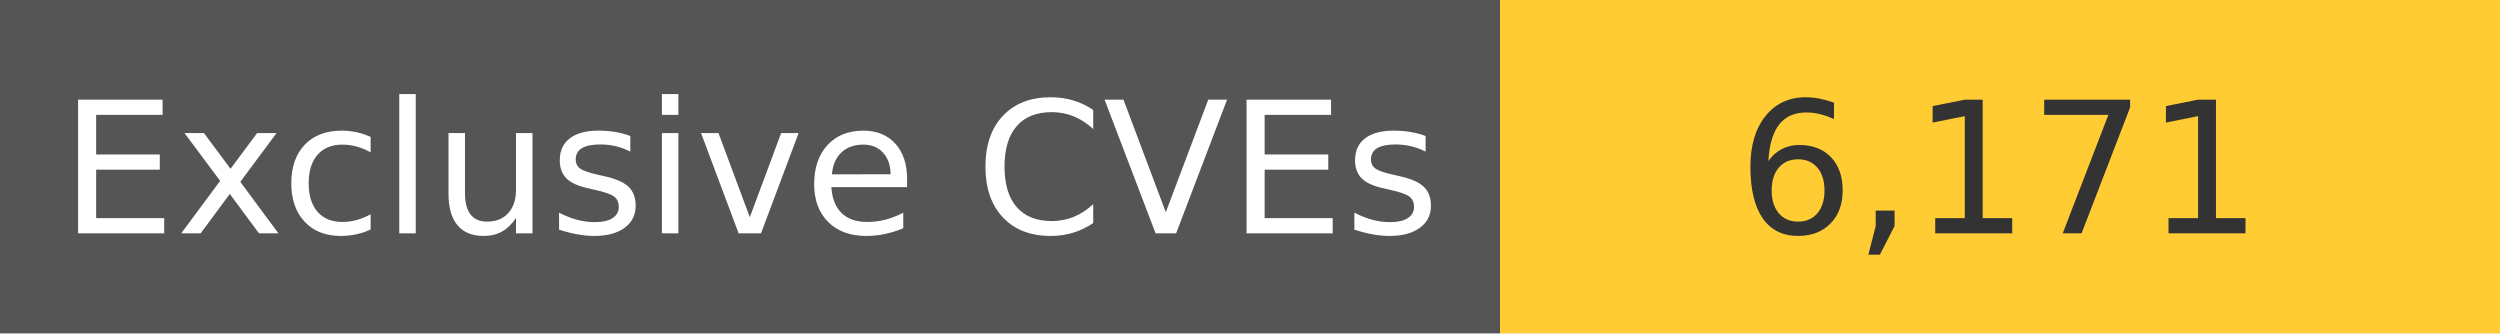
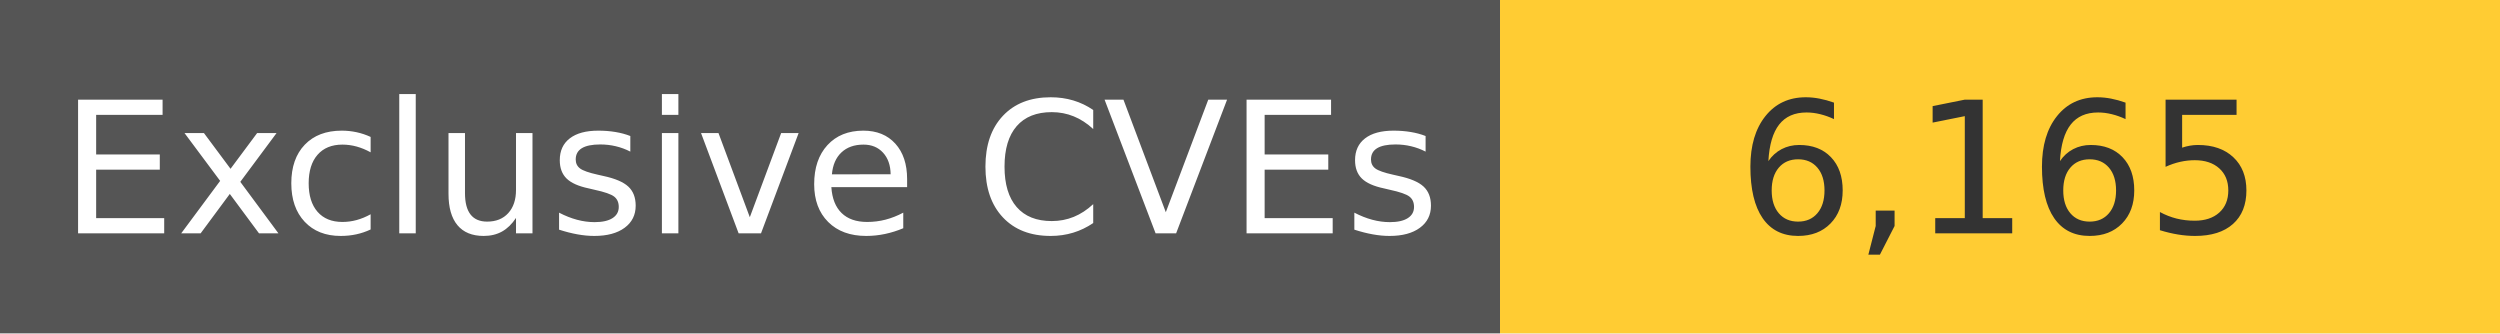
<svg xmlns="http://www.w3.org/2000/svg" width="150" height="20" role="img">
  <linearGradient id="s" x2="0" y2="100%">
    <stop offset="0" stop-color="#bbb" stop-opacity=".1" />
    <stop offset="1" stop-opacity=".1" />
  </linearGradient>
  <g>
    <rect width="90" height="20" fill="#555" />
    <rect x="90" width="267" height="20" fill="#ffcc33" />
  </g>
  <g fill="#fff" text-anchor="middle" font-family="Verdana,Geneva,DejaVu Sans,sans-serif" text-rendering="geometricPrecision" font-size="110">
    <text x="450" y="140" transform="scale(.1)" fill="#fff">
            Exclusive CVEs
        </text>
    <text x="1200" y="140" transform="scale(.1)" fill="#333">
-             6,171
+             6,165
        </text>
  </g>
</svg>
